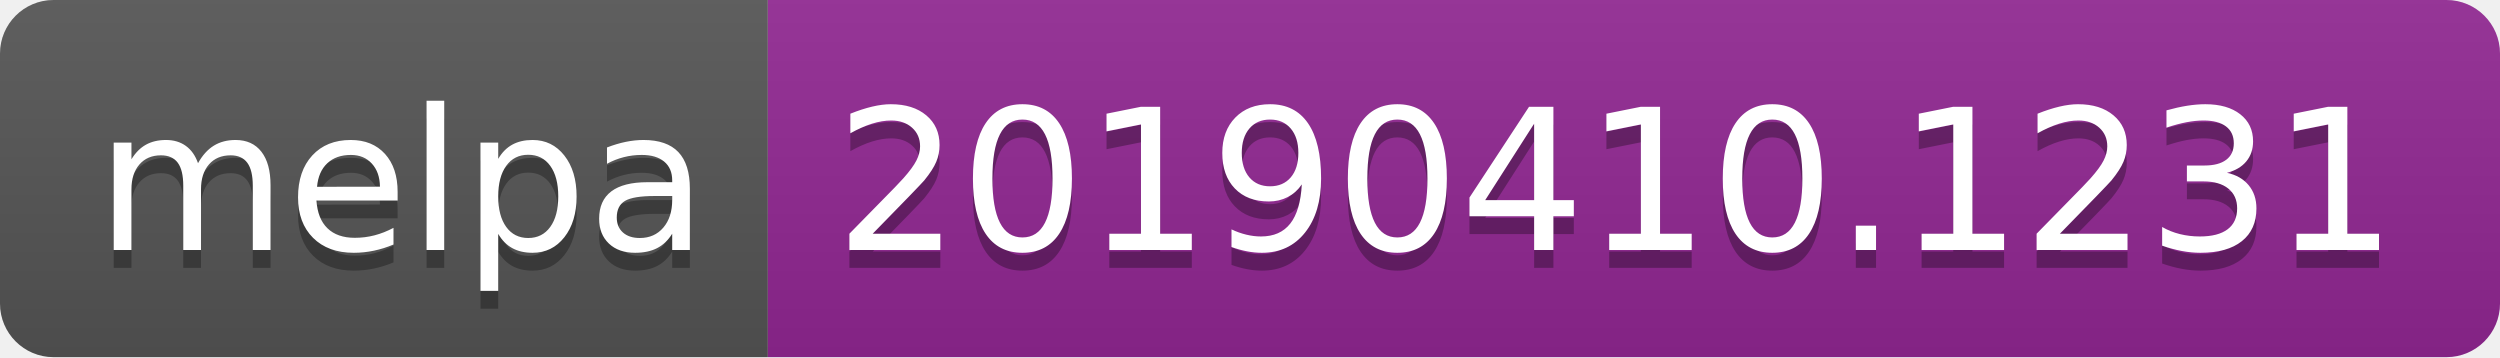
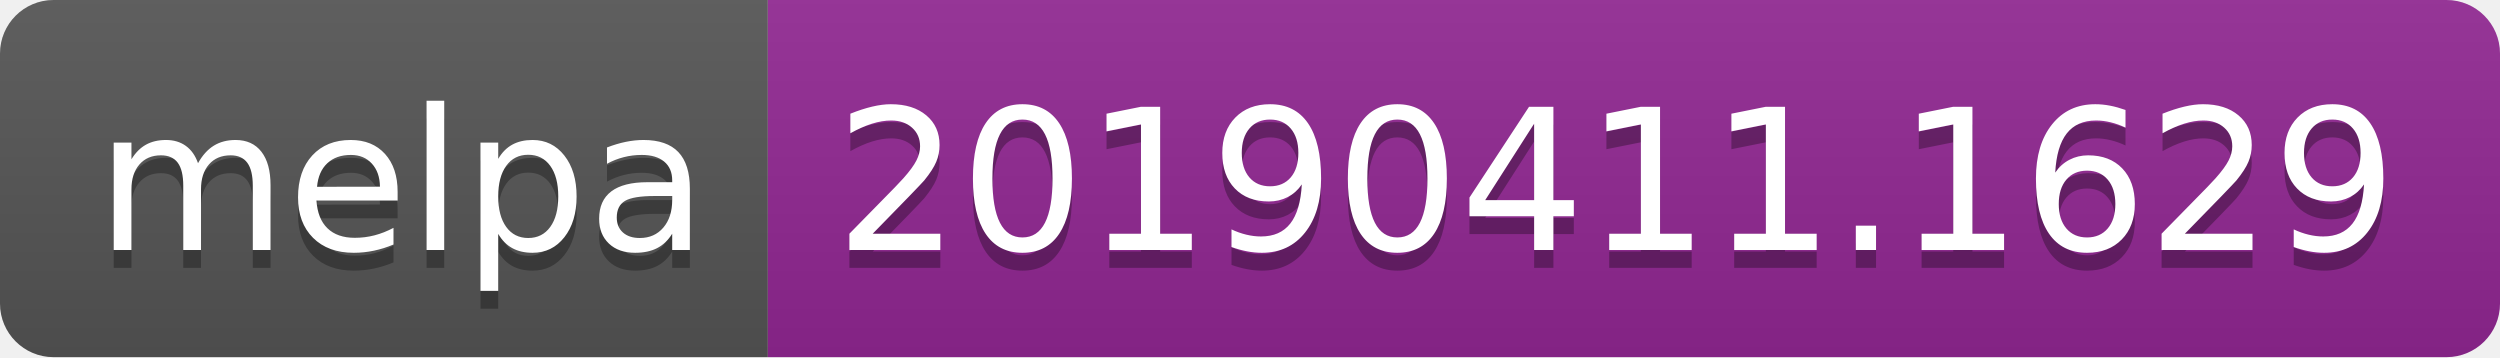
<svg xmlns="http://www.w3.org/2000/svg" width="140" height="20">
  <linearGradient id="b" x2="0" y2="100%">
    <stop offset="0" stop-color="#bbb" stop-opacity=".1" />
    <stop offset="1" stop-opacity=".1" />
  </linearGradient>
  <clipPath id="a">
    <rect width="140" height="20" rx="3" fill="#fff" />
  </clipPath>
  <g clip-path="url(#a)">
    <path fill="#555" d="M0 0h43v20H0z" />
    <path fill="#922793" d="M43 0h97v20H43z" />
    <path fill="url(#b)" d="M0 0h140v20H0z" />
  </g>
  <g fill="#fff" text-anchor="middle" font-family="DejaVu Sans,Verdana,Geneva,sans-serif" font-size="110">
    <text x="225" y="150" fill="#010101" fill-opacity=".3" transform="scale(.1)" textLength="330">melpa</text>
    <text x="225" y="140" transform="scale(.1)" textLength="330">melpa</text>
-     <text x="905" y="150" fill="#010101" fill-opacity=".3" transform="scale(.1)" textLength="870">20190410.1231</text>
-     <text x="905" y="140" transform="scale(.1)" textLength="870">20190410.1231</text>
+     <text x="905" y="150" fill="#010101" fill-opacity=".3" transform="scale(.1)" textLength="870">20190411.1629</text>
+     <text x="905" y="140" transform="scale(.1)" textLength="870">20190411.1629</text>
  </g>
</svg>
